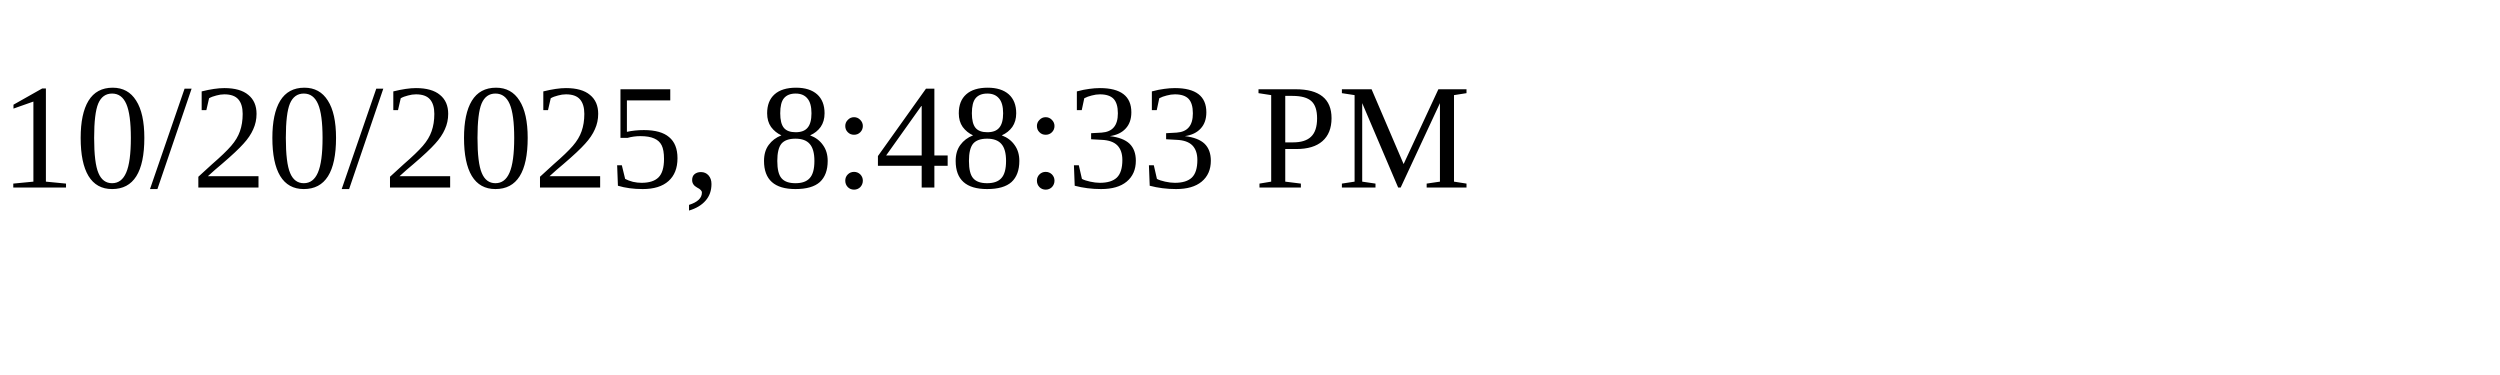
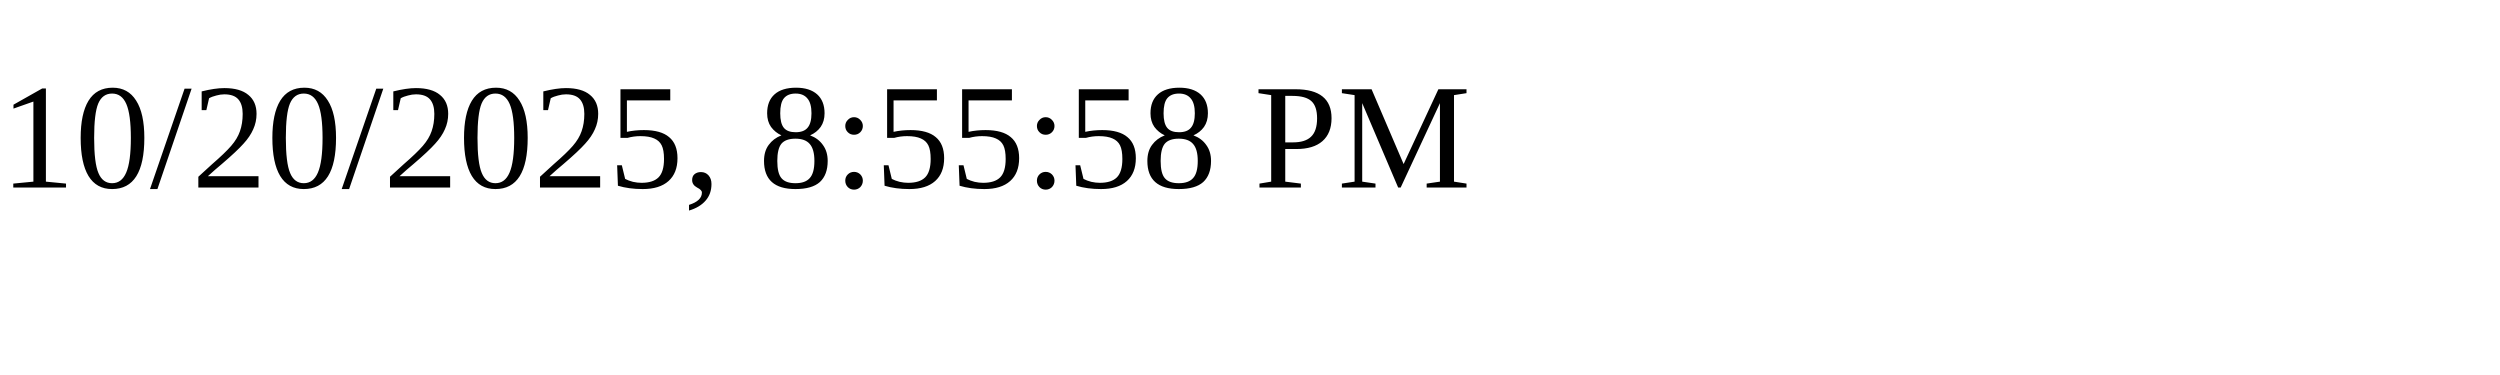
<svg xmlns="http://www.w3.org/2000/svg" height="30" width="200">
-   <text x="0" y="15">10/20/2025, 8:48:33 PM</text>
+   <text x="0" y="15">10/20/2025, 8:55:58 PM</text>
</svg>
